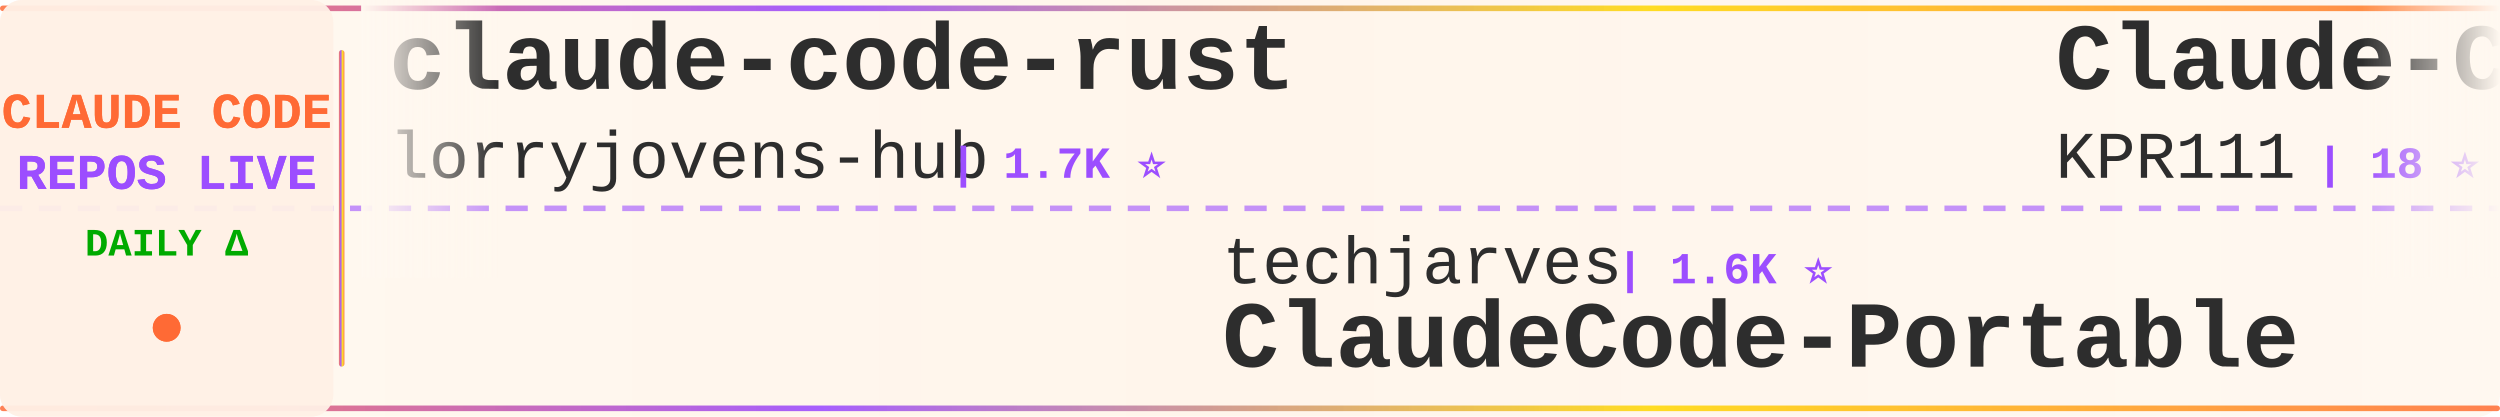
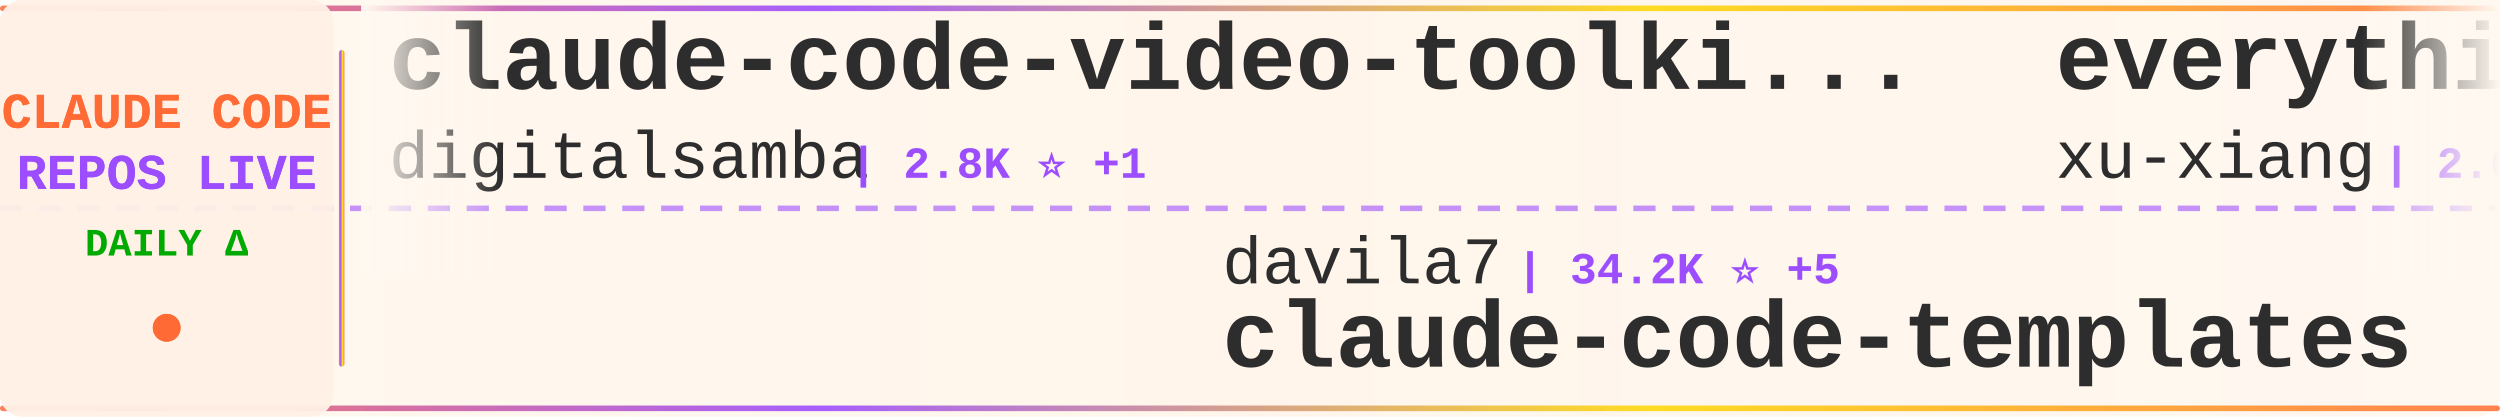
<svg xmlns="http://www.w3.org/2000/svg" width="900" height="150">
  <defs>
    <linearGradient id="tickerBg" x1="0%" y1="0%" x2="100%" y2="0%">
      <stop offset="0%" style="stop-color:#fff8f0;stop-opacity:0.98" />
      <stop offset="50%" style="stop-color:#fff5eb;stop-opacity:1" />
      <stop offset="100%" style="stop-color:#fff8f0;stop-opacity:0.98" />
    </linearGradient>
    <linearGradient id="borderGrad" x1="0%" y1="0%" x2="100%" y2="0%">
      <stop offset="0%" style="stop-color:#FF6B35;stop-opacity:0.85">
        <animate attributeName="stop-opacity" values="0.85;1;0.85" dur="2s" repeatCount="indefinite" />
      </stop>
      <stop offset="33%" style="stop-color:#9C4EFF;stop-opacity:0.9">
        <animate attributeName="stop-opacity" values="0.9;1;0.9" dur="2.2s" repeatCount="indefinite" />
      </stop>
      <stop offset="66%" style="stop-color:#FFD700;stop-opacity:0.85">
        <animate attributeName="stop-opacity" values="0.85;1;0.85" dur="1.8s" repeatCount="indefinite" />
      </stop>
      <stop offset="100%" style="stop-color:#FF6B35;stop-opacity:0.85">
        <animate attributeName="stop-opacity" values="0.85;1;0.85" dur="2s" repeatCount="indefinite" />
      </stop>
    </linearGradient>
    <filter id="textGlow">
      <feGaussianBlur stdDeviation="0.15" result="coloredBlur" />
      <feMerge>
        <feMergeNode in="coloredBlur" />
        <feMergeNode in="SourceGraphic" />
      </feMerge>
    </filter>
    <filter id="metricGlow">
      <feGaussianBlur stdDeviation="0.2" result="coloredBlur" />
      <feMerge>
        <feMergeNode in="coloredBlur" />
        <feMergeNode in="SourceGraphic" />
      </feMerge>
    </filter>
    <linearGradient id="leftFade" x1="0%" y1="0%" x2="100%" y2="0%">
      <stop offset="0%" style="stop-color:#fff8f0;stop-opacity:1" />
      <stop offset="100%" style="stop-color:#fff8f0;stop-opacity:0" />
    </linearGradient>
    <linearGradient id="rightFade" x1="0%" y1="0%" x2="100%" y2="0%">
      <stop offset="0%" style="stop-color:#fff8f0;stop-opacity:0" />
      <stop offset="100%" style="stop-color:#fff8f0;stop-opacity:1" />
    </linearGradient>
  </defs>
  <rect width="900" height="150" fill="url(#tickerBg)" rx="8" />
  <rect x="0" y="2" width="900" height="2" fill="url(#borderGrad)" rx="1" />
  <rect x="0" y="146" width="900" height="2" fill="url(#borderGrad)" rx="1" />
  <line x1="0" y1="75" x2="900" y2="75" stroke="#9C4EFF" stroke-width="2" stroke-dasharray="8 6" opacity="0.6" />
  <rect x="0" y="0" width="120" height="150" fill="#fff0e6" opacity="0.95" rx="8" />
  <text x="60" y="46" font-family="'Courier New', monospace" font-size="18" font-weight="bold" fill="#FF6B35" text-anchor="middle" filter="url(#textGlow)">
    CLAUDE CODE
  </text>
  <text x="60" y="68" font-family="'Courier New', monospace" font-size="18" font-weight="bold" fill="#9C4EFF" text-anchor="middle" filter="url(#textGlow)">
    REPOS LIVE
  </text>
  <text x="60" y="92" font-family="'Courier New', monospace" font-size="14" font-weight="bold" fill="#00aa00" text-anchor="middle">
    DAILY Δ
  </text>
  <circle cx="60" cy="118" r="5" fill="#FF6B35" filter="url(#metricGlow)">
    <animate attributeName="r" values="4;6;4" dur="1.5s" repeatCount="indefinite" />
    <animate attributeName="opacity" values="0.6;1;0.6" dur="1.5s" repeatCount="indefinite" />
  </circle>
  <rect x="122" y="18" width="2" height="114" fill="url(#borderGrad)" rx="1" />
  <clipPath id="tickerClip">
    <rect x="130" y="0" width="770" height="150" />
  </clipPath>
  <g clip-path="url(#tickerClip)">
    <g id="tickerItems">
      <animateTransform attributeName="transform" attributeType="XML" type="translate" from="0 0" to="-3000 0" dur="54s" repeatCount="indefinite" />
      <g transform="translate(0, 0)">
-         <text x="140" y="32" font-family="'Courier New', monospace" font-size="34" font-weight="bold" fill="#2d2d2d">claude-code-rust</text>
-         <text x="140" y="64" font-family="'Courier New', monospace" font-size="24" font-weight="normal" fill="#2d2d2d" opacity="1.0">lorryjovens-hub</text>
-         <text x="342" y="64" font-family="'Courier New', monospace" font-size="16" font-weight="bold" fill="#9C4EFF"> | 1.7K ⭐</text>
+         <text x="140" y="32" font-family="'Courier New', monospace" font-size="34" font-weight="bold" fill="#2d2d2d">claude-code-video-toolki...</text>
+         <text x="140" y="64" font-family="'Courier New', monospace" font-size="24" font-weight="normal" fill="#2d2d2d" opacity="1.0">digitalsamba</text>
+         <text x="306" y="64" font-family="'Courier New', monospace" font-size="16" font-weight="bold" fill="#9C4EFF"> | 2.8K ⭐ +1</text>
      </g>
      <g transform="translate(300, 0)">
-         <text x="140" y="102" font-family="'Courier New', monospace" font-size="24" font-weight="normal" fill="#2d2d2d" opacity="1.0">techjarves</text>
-         <text x="282" y="102" font-family="'Courier New', monospace" font-size="16" font-weight="bold" fill="#9C4EFF"> | 1.6K ⭐</text>
-         <text x="140" y="132" font-family="'Courier New', monospace" font-size="34" font-weight="bold" fill="#2d2d2d">ClaudeCode-Portable</text>
+         <text x="140" y="102" font-family="'Courier New', monospace" font-size="24" font-weight="normal" fill="#2d2d2d" opacity="1.0">davila7</text>
+         <text x="246" y="102" font-family="'Courier New', monospace" font-size="16" font-weight="bold" fill="#9C4EFF"> | 34.2K ⭐ +5</text>
+         <text x="140" y="132" font-family="'Courier New', monospace" font-size="34" font-weight="bold" fill="#2d2d2d">claude-code-templates</text>
      </g>
      <g transform="translate(600, 0)">
-         <text x="140" y="32" font-family="'Courier New', monospace" font-size="34" font-weight="bold" fill="#2d2d2d">Claude-Code</text>
-         <text x="140" y="64" font-family="'Courier New', monospace" font-size="24" font-weight="normal" fill="#2d2d2d" opacity="1.0">KPR111</text>
-         <text x="234" y="64" font-family="'Courier New', monospace" font-size="16" font-weight="bold" fill="#9C4EFF"> | 18 ⭐</text>
+         <text x="140" y="32" font-family="'Courier New', monospace" font-size="34" font-weight="bold" fill="#2d2d2d">everything-claude-code-z...</text>
+         <text x="140" y="64" font-family="'Courier New', monospace" font-size="24" font-weight="normal" fill="#2d2d2d" opacity="1.0">xu-xiang</text>
+         <text x="258" y="64" font-family="'Courier New', monospace" font-size="16" font-weight="bold" fill="#9C4EFF"> | 2.0K ⭐ +1</text>
      </g>
      <g transform="translate(900, 0)">
-         <text x="140" y="102" font-family="'Courier New', monospace" font-size="24" font-weight="normal" fill="#2d2d2d" opacity="1.0">xu-xiang</text>
-         <text x="258" y="102" font-family="'Courier New', monospace" font-size="16" font-weight="bold" fill="#9C4EFF"> | 2.0K ⭐</text>
-         <text x="140" y="132" font-family="'Courier New', monospace" font-size="34" font-weight="bold" fill="#2d2d2d">everything-claude-code-z...</text>
+         <text x="140" y="102" font-family="'Courier New', monospace" font-size="24" font-weight="normal" fill="#2d2d2d" opacity="1.0">OneRedOak</text>
+         <text x="270" y="102" font-family="'Courier New', monospace" font-size="16" font-weight="bold" fill="#9C4EFF"> | 3.9K ⭐ +1</text>
+         <text x="140" y="132" font-family="'Courier New', monospace" font-size="34" font-weight="bold" fill="#2d2d2d">claude-code-workflows</text>
      </g>
      <g transform="translate(1200, 0)">
-         <text x="140" y="32" font-family="'Courier New', monospace" font-size="34" font-weight="bold" fill="#2d2d2d">Claude-Code-Quest</text>
-         <text x="140" y="64" font-family="'Courier New', monospace" font-size="24" font-weight="normal" fill="#2d2d2d" opacity="1.0">wesammustafa</text>
-         <text x="306" y="64" font-family="'Courier New', monospace" font-size="16" font-weight="bold" fill="#9C4EFF"> | 3.7K ⭐</text>
+         <text x="140" y="32" font-family="'Courier New', monospace" font-size="34" font-weight="bold" fill="#2d2d2d">claude-code-system-promp...</text>
+         <text x="140" y="64" font-family="'Courier New', monospace" font-size="24" font-weight="normal" fill="#2d2d2d" opacity="1.0">Piebald-AI</text>
+         <text x="282" y="64" font-family="'Courier New', monospace" font-size="16" font-weight="bold" fill="#9C4EFF"> | 13.2K ⭐</text>
      </g>
      <g transform="translate(1500, 0)">
        <text x="140" y="102" font-family="'Courier New', monospace" font-size="24" font-weight="normal" fill="#2d2d2d" opacity="1.0">daymade</text>
        <text x="246" y="102" font-family="'Courier New', monospace" font-size="16" font-weight="bold" fill="#9C4EFF"> | 1.5K ⭐</text>
        <text x="140" y="132" font-family="'Courier New', monospace" font-size="34" font-weight="bold" fill="#2d2d2d">claude-code-skills</text>
      </g>
      <g transform="translate(1800, 0)">
-         <text x="140" y="32" font-family="'Courier New', monospace" font-size="34" font-weight="bold" fill="#2d2d2d">claude-code-workflows</text>
-         <text x="140" y="64" font-family="'Courier New', monospace" font-size="24" font-weight="normal" fill="#2d2d2d" opacity="1.0">OneRedOak</text>
-         <text x="270" y="64" font-family="'Courier New', monospace" font-size="16" font-weight="bold" fill="#9C4EFF"> | 3.9K ⭐</text>
+         <text x="140" y="32" font-family="'Courier New', monospace" font-size="34" font-weight="bold" fill="#2d2d2d">claude-coder</text>
+         <text x="140" y="64" font-family="'Courier New', monospace" font-size="24" font-weight="normal" fill="#2d2d2d" opacity="1.0">kodu-ai</text>
+         <text x="246" y="64" font-family="'Courier New', monospace" font-size="16" font-weight="bold" fill="#9C4EFF"> | 5.2K ⭐</text>
      </g>
      <g transform="translate(2100, 0)">
-         <text x="140" y="102" font-family="'Courier New', monospace" font-size="24" font-weight="normal" fill="#2d2d2d" opacity="1.0">VoltAgent</text>
-         <text x="270" y="102" font-family="'Courier New', monospace" font-size="16" font-weight="bold" fill="#9C4EFF"> | 26.8K ⭐ +3</text>
-         <text x="140" y="132" font-family="'Courier New', monospace" font-size="34" font-weight="bold" fill="#2d2d2d">awesome-claude-code-suba...</text>
+         <text x="140" y="102" font-family="'Courier New', monospace" font-size="24" font-weight="normal" fill="#2d2d2d" opacity="1.0">fazxes</text>
+         <text x="234" y="102" font-family="'Courier New', monospace" font-size="16" font-weight="bold" fill="#9C4EFF"> | 249 ⭐</text>
+         <text x="140" y="132" font-family="'Courier New', monospace" font-size="34" font-weight="bold" fill="#2d2d2d">Claude-code</text>
      </g>
      <g transform="translate(2400, 0)">
-         <text x="140" y="32" font-family="'Courier New', monospace" font-size="34" font-weight="bold" fill="#2d2d2d">claude-code-tips</text>
-         <text x="140" y="64" font-family="'Courier New', monospace" font-size="24" font-weight="normal" fill="#2d2d2d" opacity="1.0">ykdojo</text>
-         <text x="234" y="64" font-family="'Courier New', monospace" font-size="16" font-weight="bold" fill="#9C4EFF"> | 10.4K ⭐ +1</text>
+         <text x="140" y="32" font-family="'Courier New', monospace" font-size="34" font-weight="bold" fill="#2d2d2d">Dive-into-Claude-Code</text>
+         <text x="140" y="64" font-family="'Courier New', monospace" font-size="24" font-weight="normal" fill="#2d2d2d" opacity="1.0">VILA-Lab</text>
+         <text x="258" y="64" font-family="'Courier New', monospace" font-size="16" font-weight="bold" fill="#9C4EFF"> | 2.3K ⭐</text>
      </g>
      <g transform="translate(2700, 0)">
        <text x="140" y="102" font-family="'Courier New', monospace" font-size="24" font-weight="normal" fill="#2d2d2d" opacity="1.0">sugyan</text>
        <text x="234" y="102" font-family="'Courier New', monospace" font-size="16" font-weight="bold" fill="#9C4EFF"> | 1.1K ⭐</text>
        <text x="140" y="132" font-family="'Courier New', monospace" font-size="34" font-weight="bold" fill="#2d2d2d">claude-code-webui</text>
      </g>
      <g transform="translate(3000, 0)">
-         <text x="140" y="32" font-family="'Courier New', monospace" font-size="34" font-weight="bold" fill="#2d2d2d">claude-code-rust</text>
-         <text x="140" y="64" font-family="'Courier New', monospace" font-size="24" font-weight="normal" fill="#2d2d2d" opacity="1.0">lorryjovens-hub</text>
-         <text x="342" y="64" font-family="'Courier New', monospace" font-size="16" font-weight="bold" fill="#9C4EFF"> | 1.7K ⭐</text>
+         <text x="140" y="32" font-family="'Courier New', monospace" font-size="34" font-weight="bold" fill="#2d2d2d">claude-code-video-toolki...</text>
+         <text x="140" y="64" font-family="'Courier New', monospace" font-size="24" font-weight="normal" fill="#2d2d2d" opacity="1.0">digitalsamba</text>
+         <text x="306" y="64" font-family="'Courier New', monospace" font-size="16" font-weight="bold" fill="#9C4EFF"> | 2.8K ⭐ +1</text>
      </g>
      <g transform="translate(3300, 0)">
-         <text x="140" y="102" font-family="'Courier New', monospace" font-size="24" font-weight="normal" fill="#2d2d2d" opacity="1.0">techjarves</text>
-         <text x="282" y="102" font-family="'Courier New', monospace" font-size="16" font-weight="bold" fill="#9C4EFF"> | 1.6K ⭐</text>
-         <text x="140" y="132" font-family="'Courier New', monospace" font-size="34" font-weight="bold" fill="#2d2d2d">ClaudeCode-Portable</text>
+         <text x="140" y="102" font-family="'Courier New', monospace" font-size="24" font-weight="normal" fill="#2d2d2d" opacity="1.0">davila7</text>
+         <text x="246" y="102" font-family="'Courier New', monospace" font-size="16" font-weight="bold" fill="#9C4EFF"> | 34.2K ⭐ +5</text>
+         <text x="140" y="132" font-family="'Courier New', monospace" font-size="34" font-weight="bold" fill="#2d2d2d">claude-code-templates</text>
      </g>
      <g transform="translate(3600, 0)">
-         <text x="140" y="32" font-family="'Courier New', monospace" font-size="34" font-weight="bold" fill="#2d2d2d">Claude-Code</text>
-         <text x="140" y="64" font-family="'Courier New', monospace" font-size="24" font-weight="normal" fill="#2d2d2d" opacity="1.0">KPR111</text>
-         <text x="234" y="64" font-family="'Courier New', monospace" font-size="16" font-weight="bold" fill="#9C4EFF"> | 18 ⭐</text>
+         <text x="140" y="32" font-family="'Courier New', monospace" font-size="34" font-weight="bold" fill="#2d2d2d">everything-claude-code-z...</text>
+         <text x="140" y="64" font-family="'Courier New', monospace" font-size="24" font-weight="normal" fill="#2d2d2d" opacity="1.0">xu-xiang</text>
+         <text x="258" y="64" font-family="'Courier New', monospace" font-size="16" font-weight="bold" fill="#9C4EFF"> | 2.0K ⭐ +1</text>
      </g>
      <g transform="translate(3900, 0)">
-         <text x="140" y="102" font-family="'Courier New', monospace" font-size="24" font-weight="normal" fill="#2d2d2d" opacity="1.0">xu-xiang</text>
-         <text x="258" y="102" font-family="'Courier New', monospace" font-size="16" font-weight="bold" fill="#9C4EFF"> | 2.0K ⭐</text>
-         <text x="140" y="132" font-family="'Courier New', monospace" font-size="34" font-weight="bold" fill="#2d2d2d">everything-claude-code-z...</text>
+         <text x="140" y="102" font-family="'Courier New', monospace" font-size="24" font-weight="normal" fill="#2d2d2d" opacity="1.0">OneRedOak</text>
+         <text x="270" y="102" font-family="'Courier New', monospace" font-size="16" font-weight="bold" fill="#9C4EFF"> | 3.9K ⭐ +1</text>
+         <text x="140" y="132" font-family="'Courier New', monospace" font-size="34" font-weight="bold" fill="#2d2d2d">claude-code-workflows</text>
      </g>
    </g>
  </g>
  <rect x="130" y="0" width="50" height="100" fill="url(#leftFade)" />
  <rect x="850" y="0" width="50" height="100" fill="url(#rightFade)" />
</svg>
